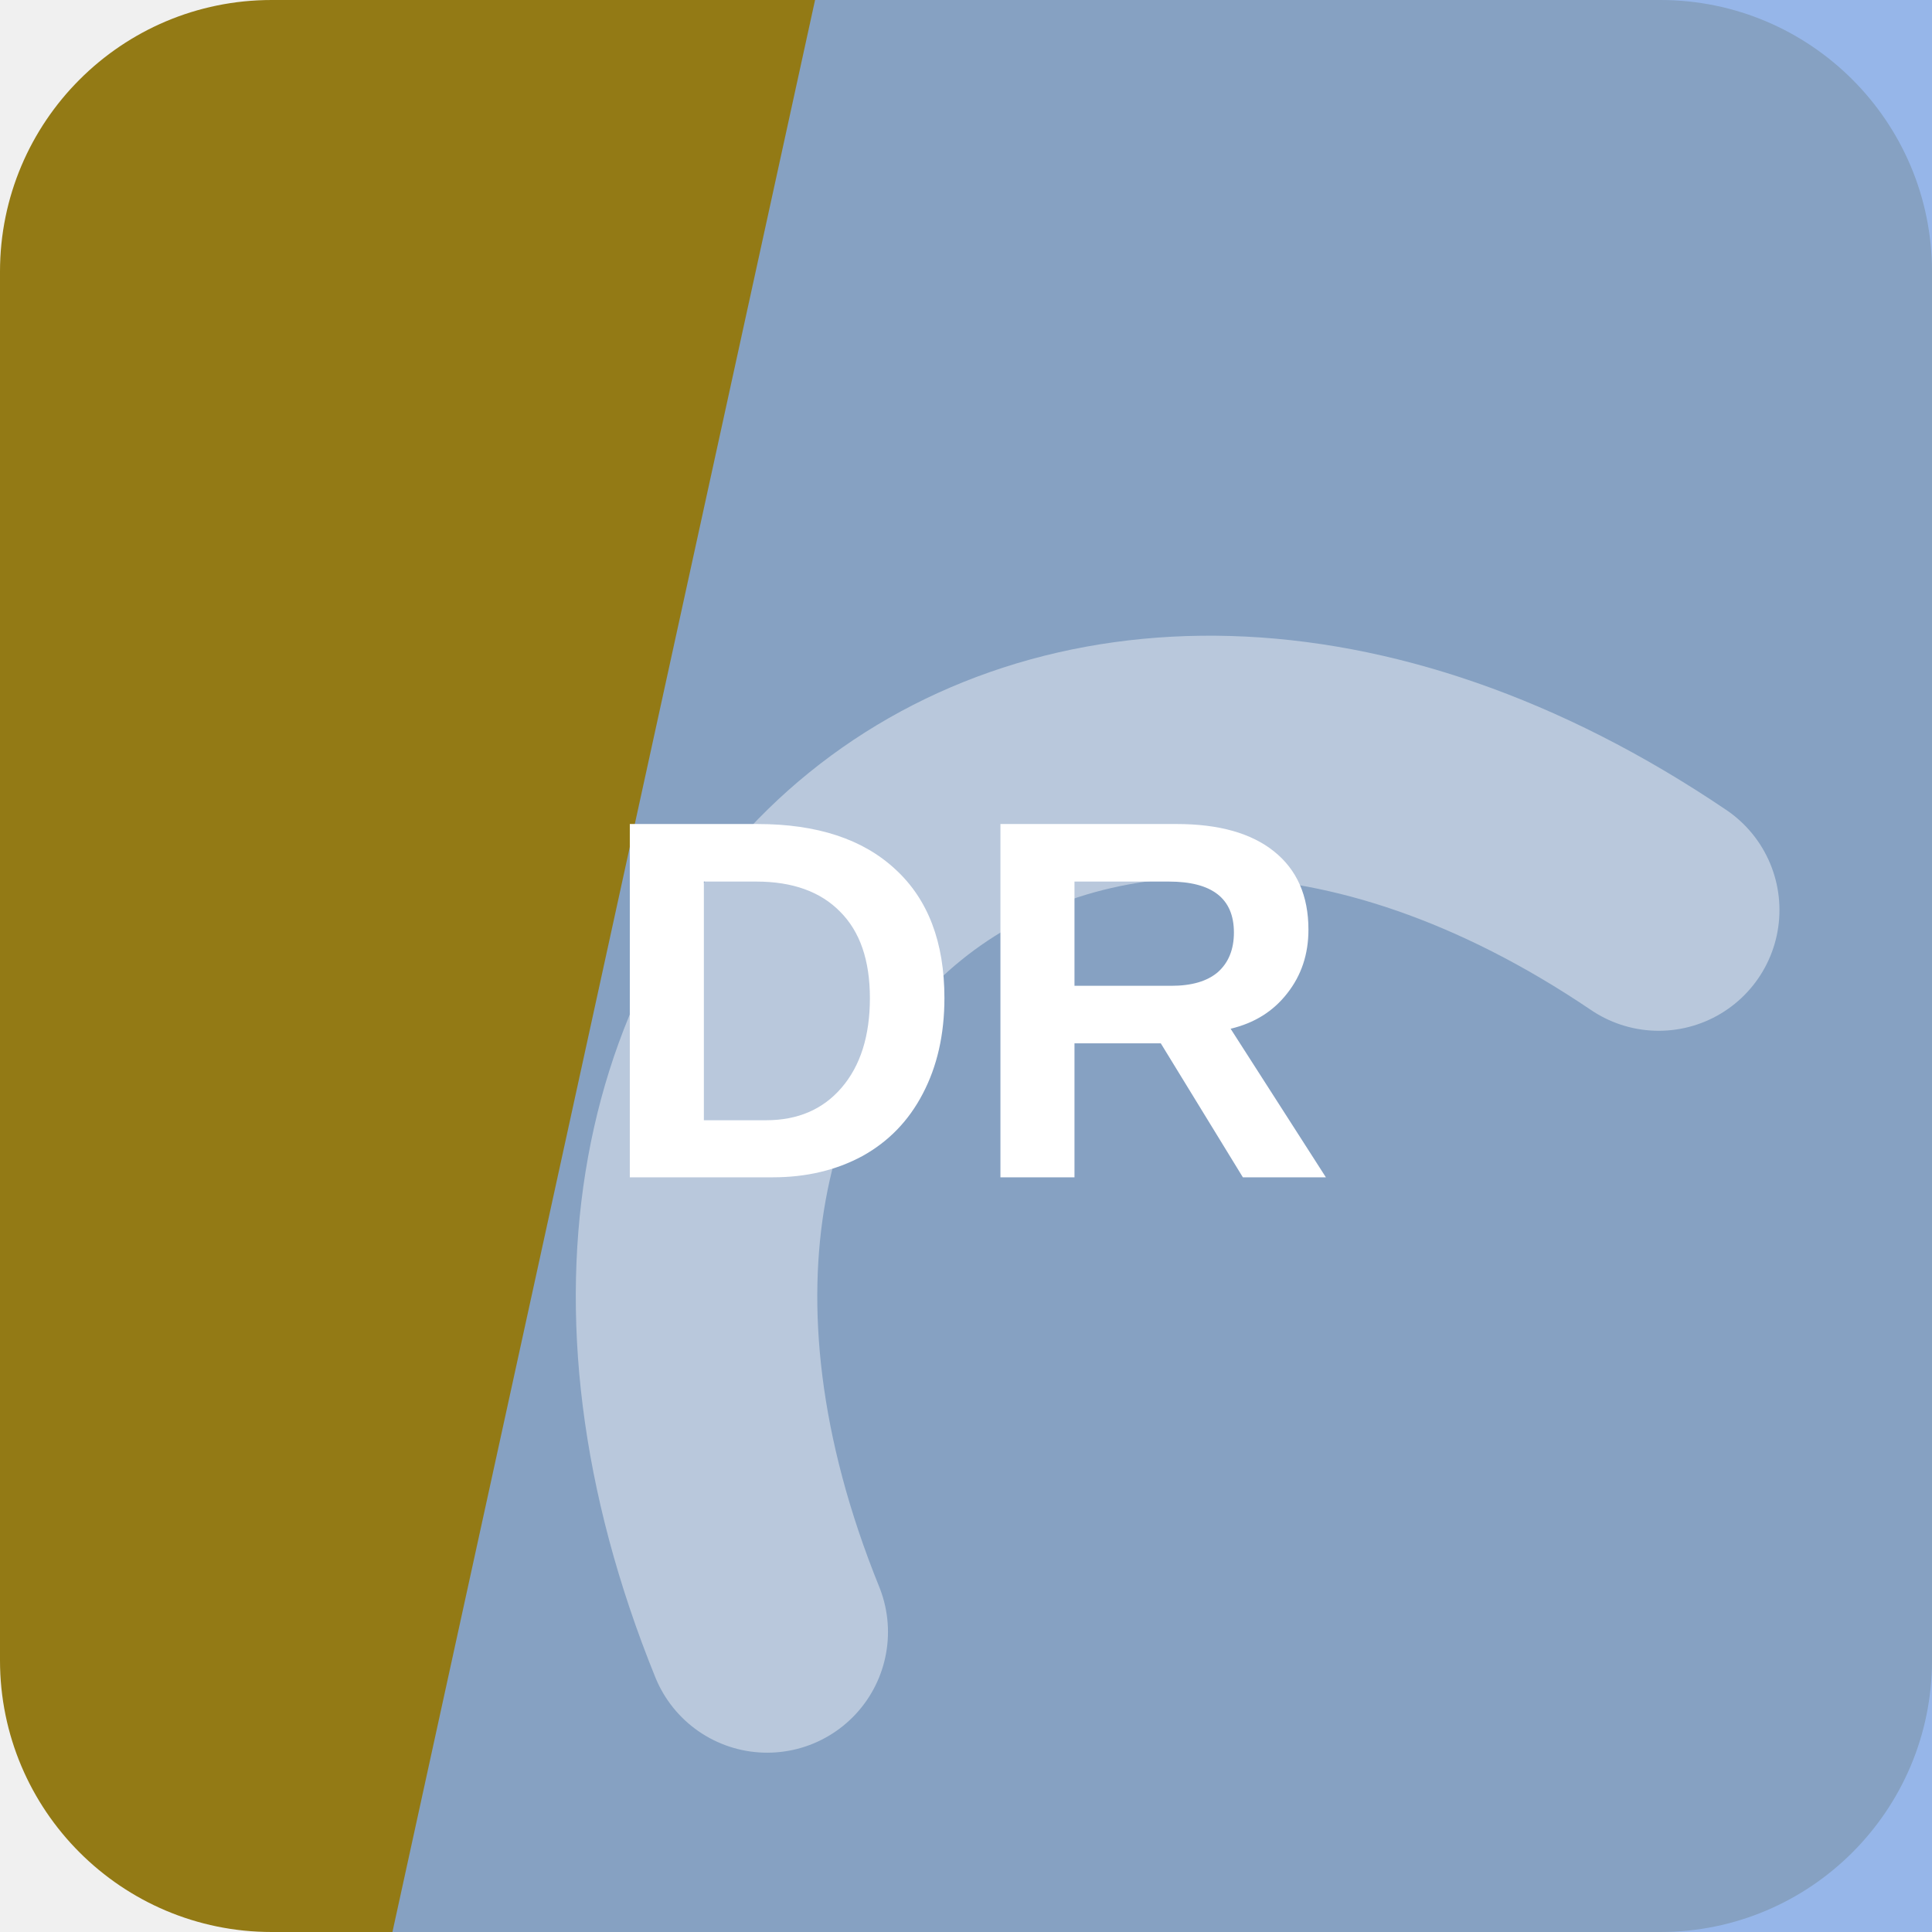
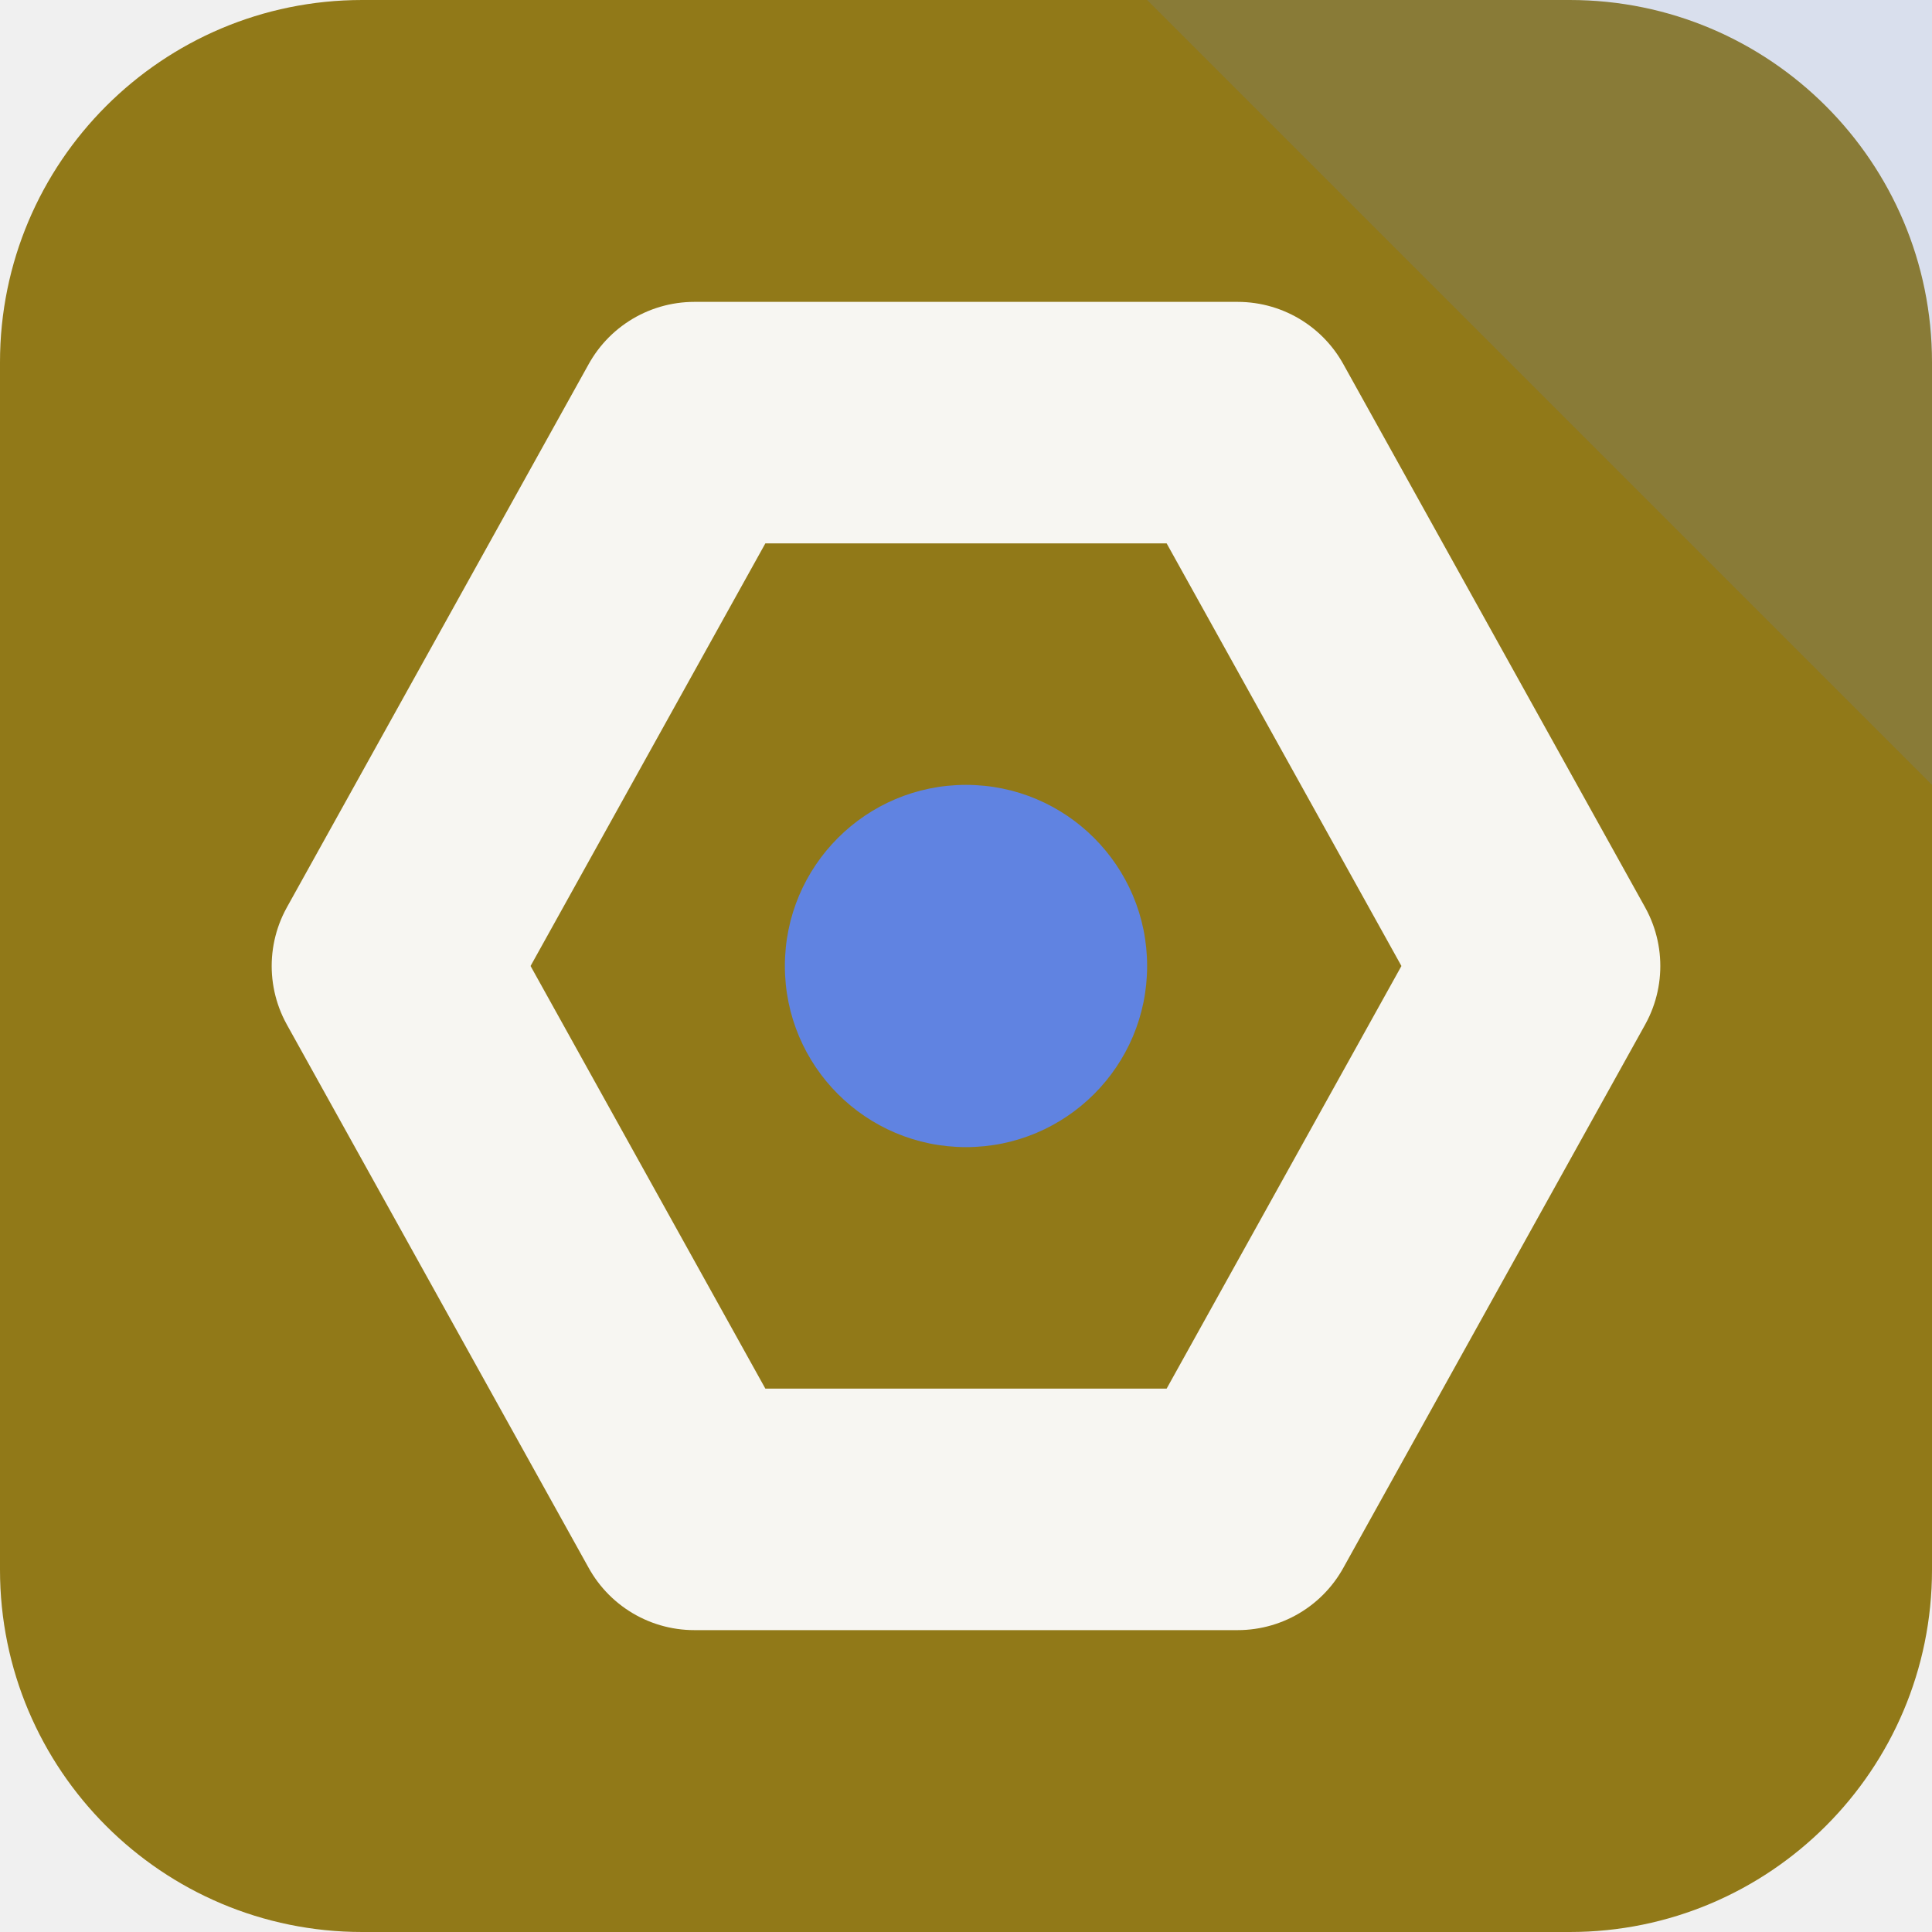
<svg xmlns="http://www.w3.org/2000/svg" width="64" height="64" viewBox="0 0 64 64" role="img">
-   <rect width="64" height="64" rx="9" fill="hsl(48 75% 33%)" />
-   <path d="M27 0h37v64H13Z" fill="hsl(217 69% 71%)" opacity="0.82" />
-   <g transform="rotate(321 32 32)" opacity="0.42">
-     <path d="M13 45c7-23 31-23 38 0" fill="none" stroke="#ffffff" stroke-width="8" stroke-linecap="round" />
+   <rect width="64" height="64" rx="12" fill="hsl(48 72% 33%)" />
+   <path d="M64 0v26L38 0Z" fill="hsl(224 68% 63%)" opacity="0.16" />
+   <g transform="rotate(90 32 32)">
+     <path d="M32 13 50 23v18L32 51 14 41V23Z" fill="none" stroke="hsl(48 24% 96%)" stroke-width="8" stroke-linejoin="round" />
+     <circle cx="32" cy="32" r="6" fill="hsl(224 68% 63%)" />
  </g>
-   <text x="32" y="39" text-anchor="middle" fill="#ffffff" font-family="Arial,Helvetica,sans-serif" font-size="17" font-weight="700" letter-spacing="0">DR</text>
</svg>
